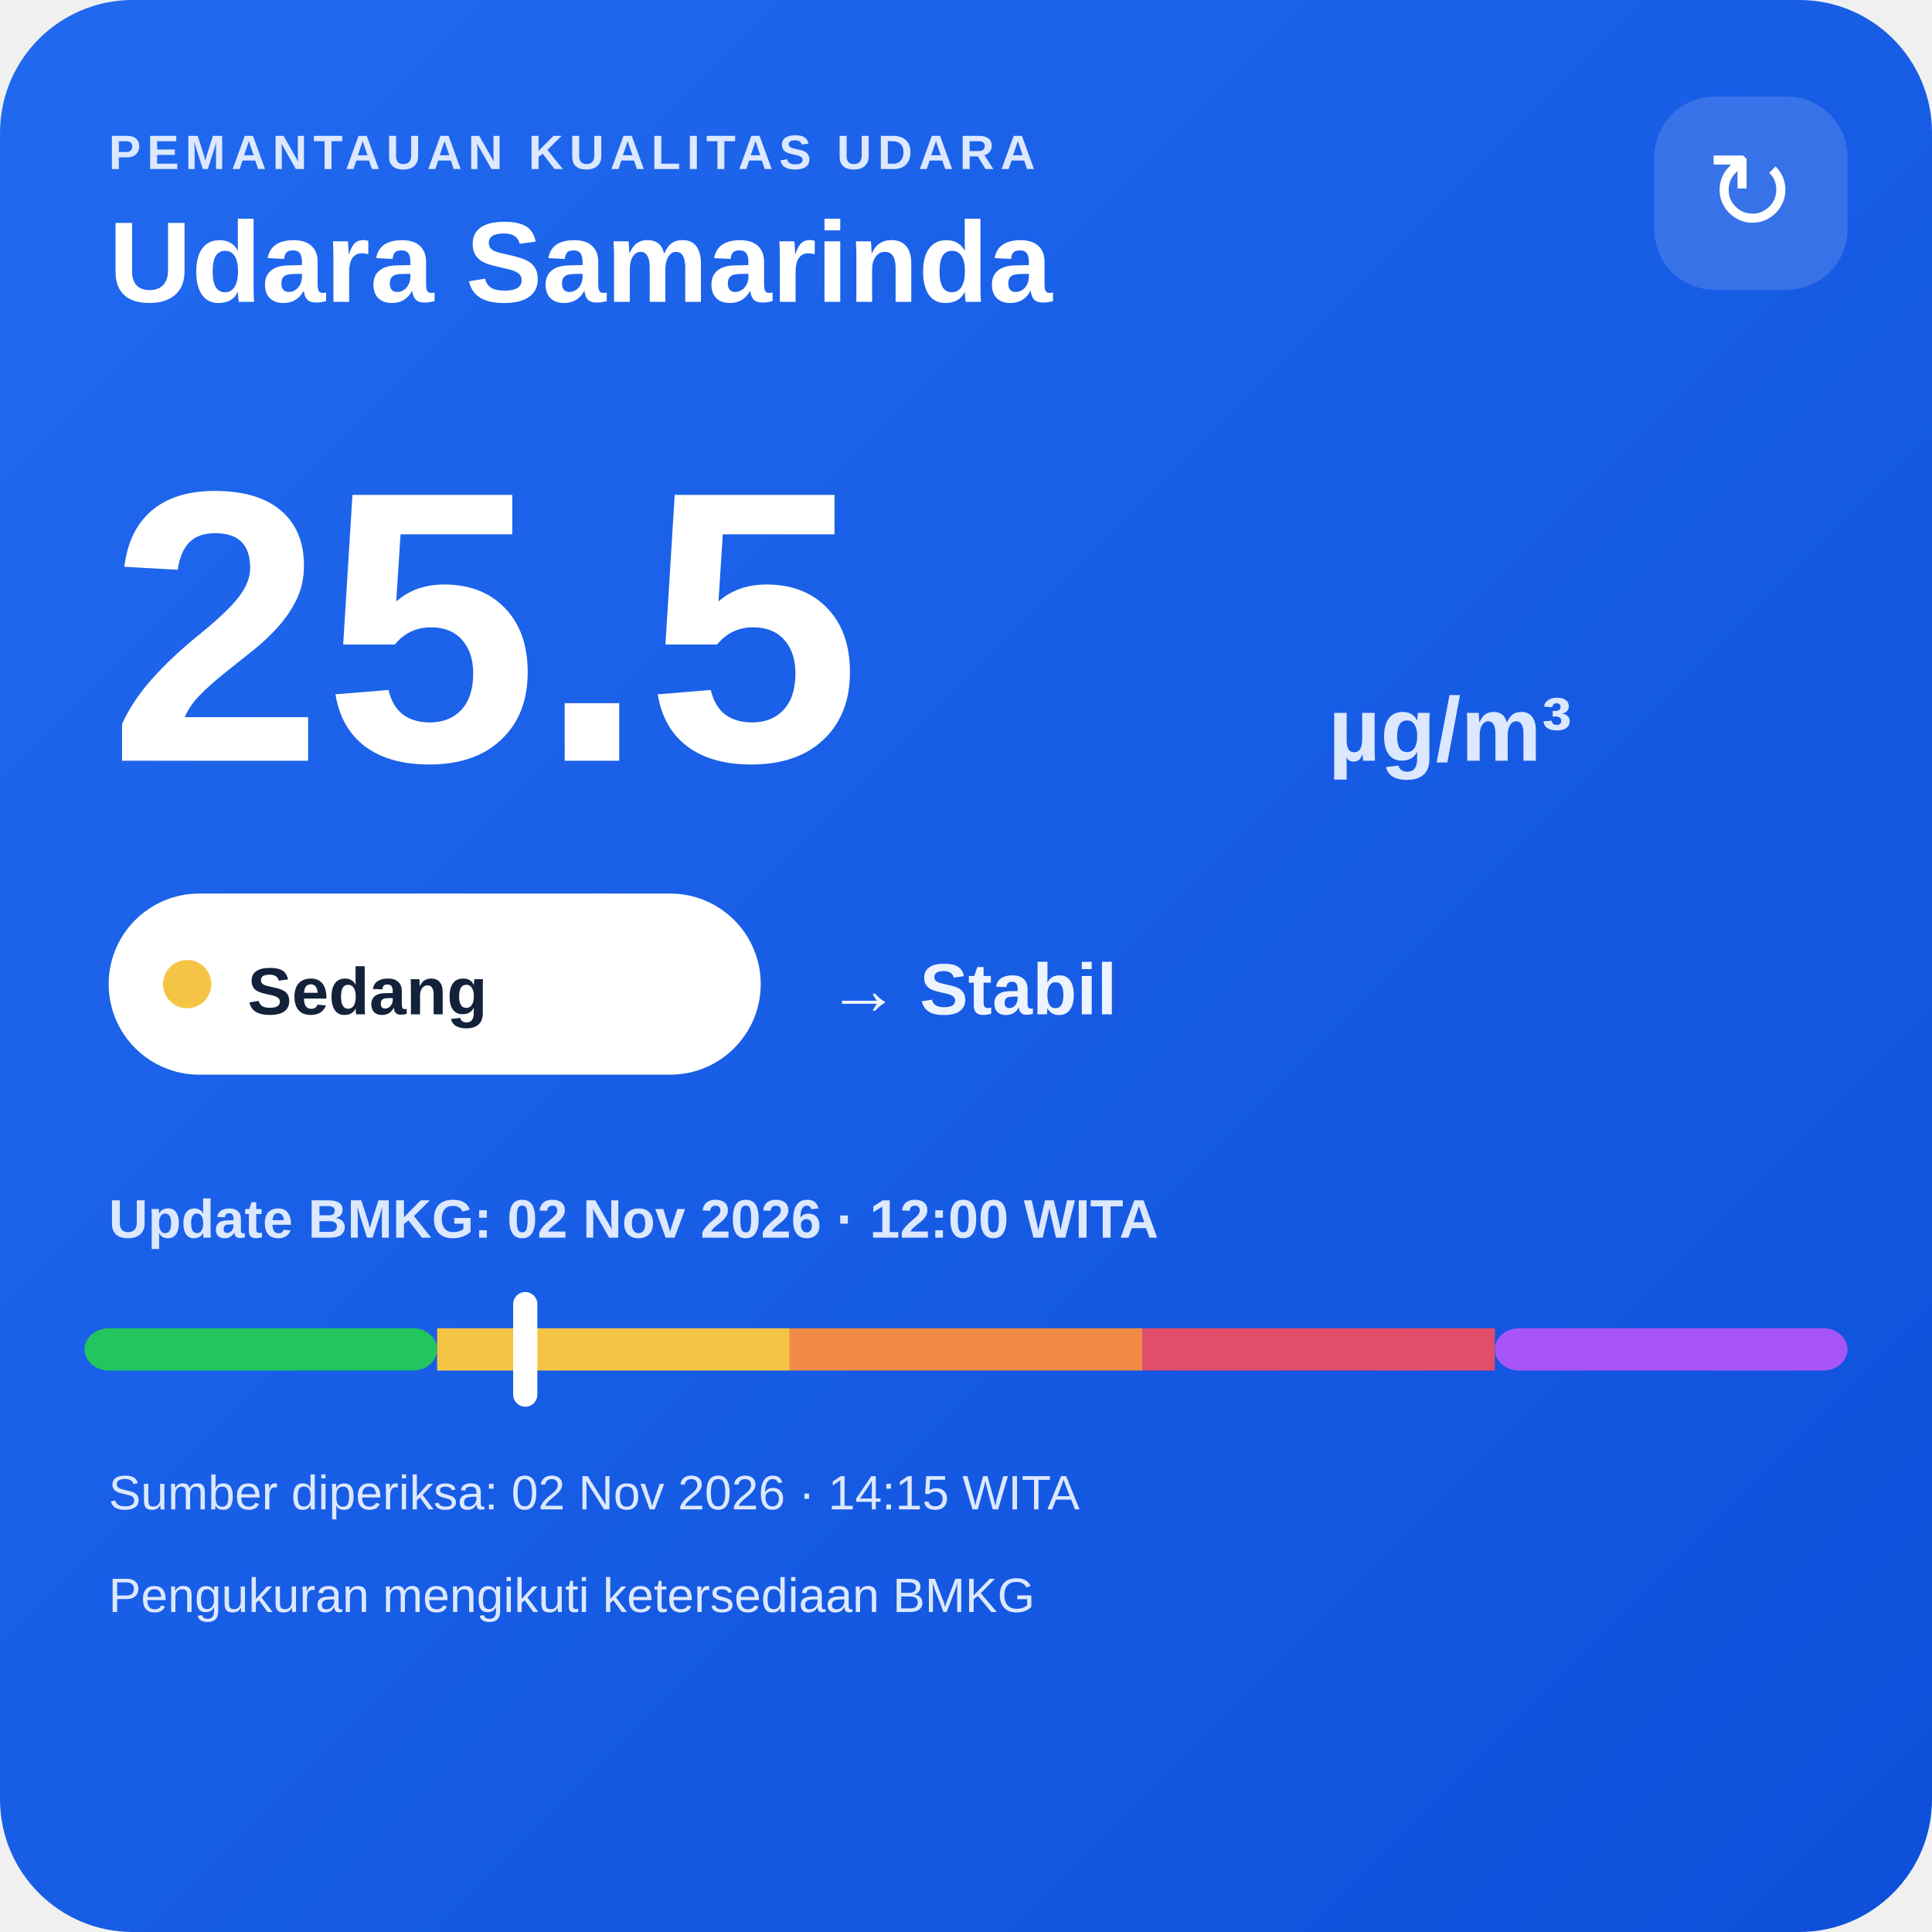
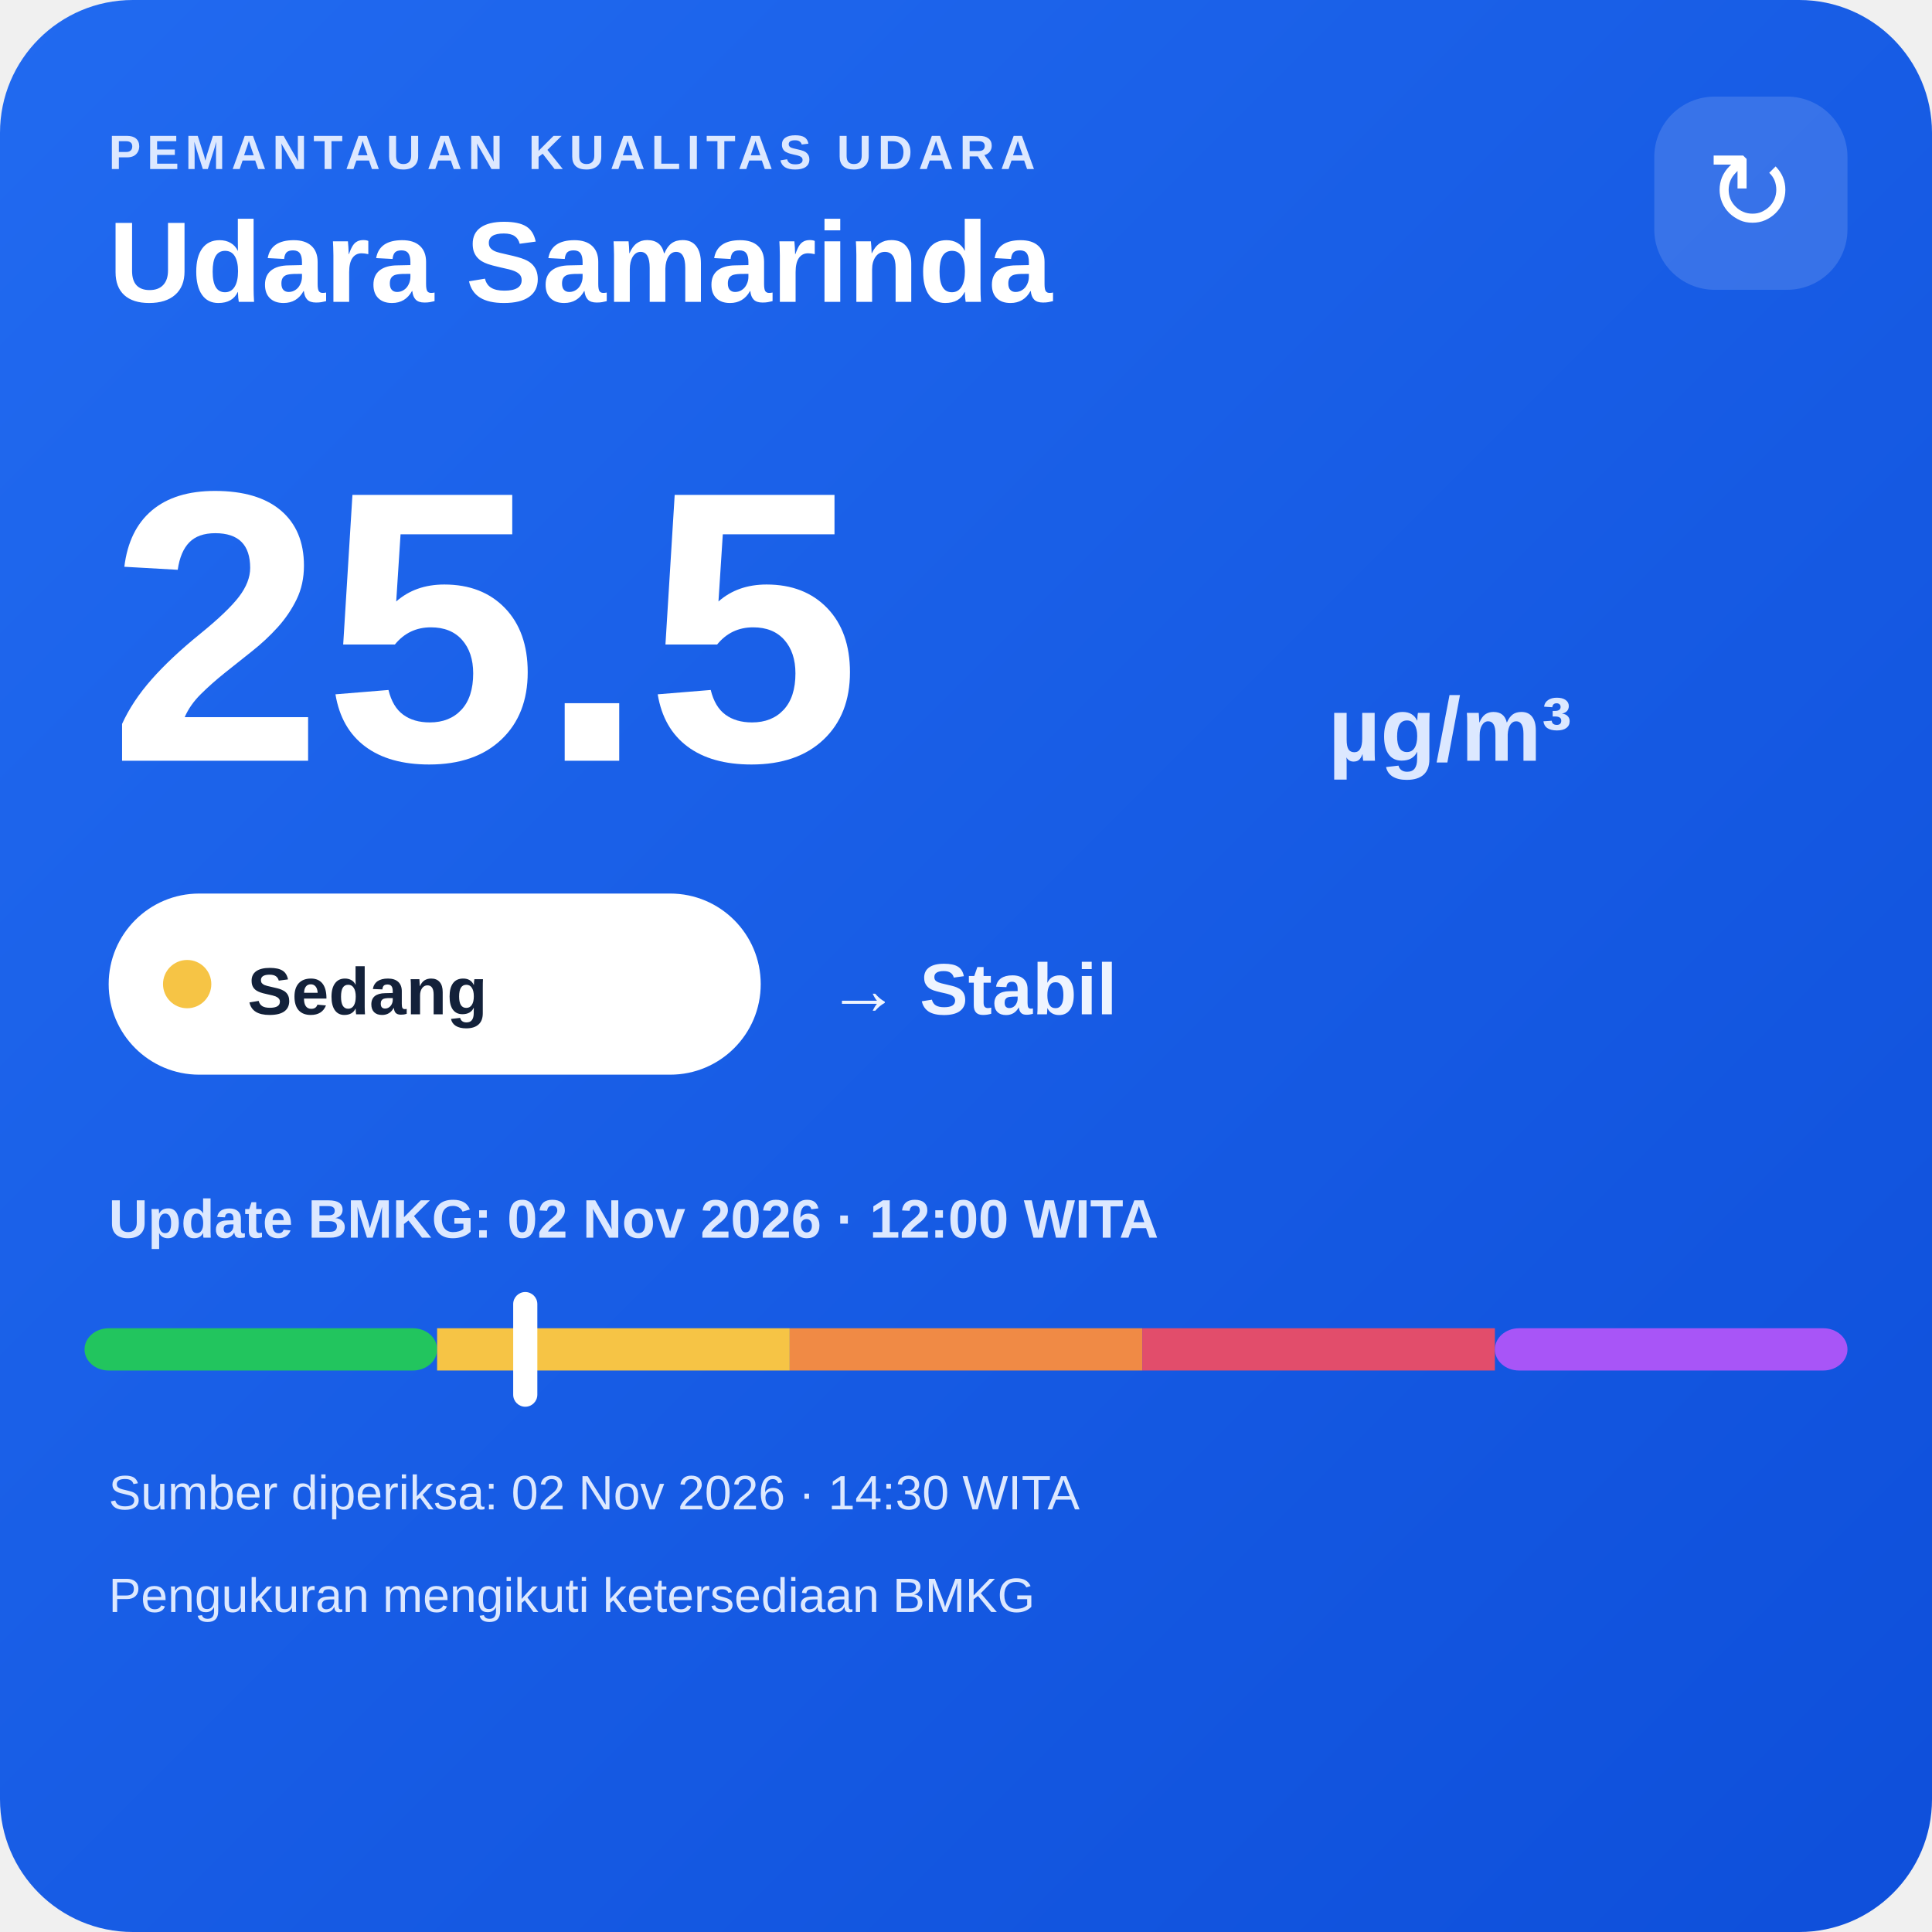
<svg xmlns="http://www.w3.org/2000/svg" width="320" height="320" viewBox="0 0 320 320">
  <defs>
    <linearGradient id="bg" x1="0" y1="0" x2="1" y2="1">
      <stop offset="0" stop-color="#216af0" />
      <stop offset="1" stop-color="#0e4fda" />
    </linearGradient>
  </defs>
  <rect width="320" height="320" rx="22" fill="url(#bg)" />
  <text x="18" y="28" fill="#dce8ff" font-family="Arial,sans-serif" font-size="8" font-weight="700" letter-spacing="1">PEMANTAUAN KUALITAS UDARA</text>
  <text x="18" y="50" fill="#ffffff" font-family="Arial,sans-serif" font-size="19" font-weight="700">Udara Samarinda</text>
  <rect x="274" y="16" width="32" height="32" rx="10" fill="#ffffff" fill-opacity=".14" />
  <text x="290" y="38" text-anchor="middle" fill="#ffffff" font-family="Arial,sans-serif" font-size="18">↻</text>
  <text x="18" y="126" fill="#ffffff" font-family="Arial,sans-serif" font-size="64" font-weight="800">25.5</text>
  <text x="220" y="126" fill="#dce8ff" font-family="Arial,sans-serif" font-size="15" font-weight="700">µg/m³</text>
  <rect x="18" y="148" width="108" height="30" rx="15" fill="#ffffff" />
  <circle cx="31" cy="163" r="4" fill="#f6c445" />
  <text x="41" y="168" fill="#13213a" font-family="Arial,sans-serif" font-size="11" font-weight="700">Sedang</text>
  <text x="137" y="168" fill="#eef4ff" font-family="Arial,sans-serif" font-size="12" font-weight="700">→ Stabil</text>
  <text x="18" y="205" fill="#dce8ff" font-family="Arial,sans-serif" font-size="9" font-weight="700">Update BMKG: 02 Nov 2026 · 12:00 WITA</text>
  <rect x="14" y="220" width="58.4" height="7" rx="4" fill="#22c55e" />
  <rect x="72.4" y="220" width="58.4" height="7" fill="#f6c445" />
  <rect x="130.8" y="220" width="58.4" height="7" fill="#f08a45" />
  <rect x="189.2" y="220" width="58.4" height="7" fill="#e24d6b" />
  <rect x="247.6" y="220" width="58.4" height="7" rx="4" fill="#a855f7" />
  <rect x="85.0" y="214" width="4" height="19" rx="2" fill="#ffffff" />
-   <text x="18" y="250" fill="#dce8ff" font-family="Arial,sans-serif" font-size="8">Sumber diperiksa: 02 Nov 2026 · 14:15 WITA</text>
+   <text x="18" y="250" fill="#dce8ff" font-family="Arial,sans-serif" font-size="8">Sumber diperiksa: 02 Nov 2026 · 14:30 WITA</text>
  <text x="18" y="267" fill="#dce8ff" font-family="Arial,sans-serif" font-size="8">Pengukuran mengikuti ketersediaan BMKG</text>
</svg>
